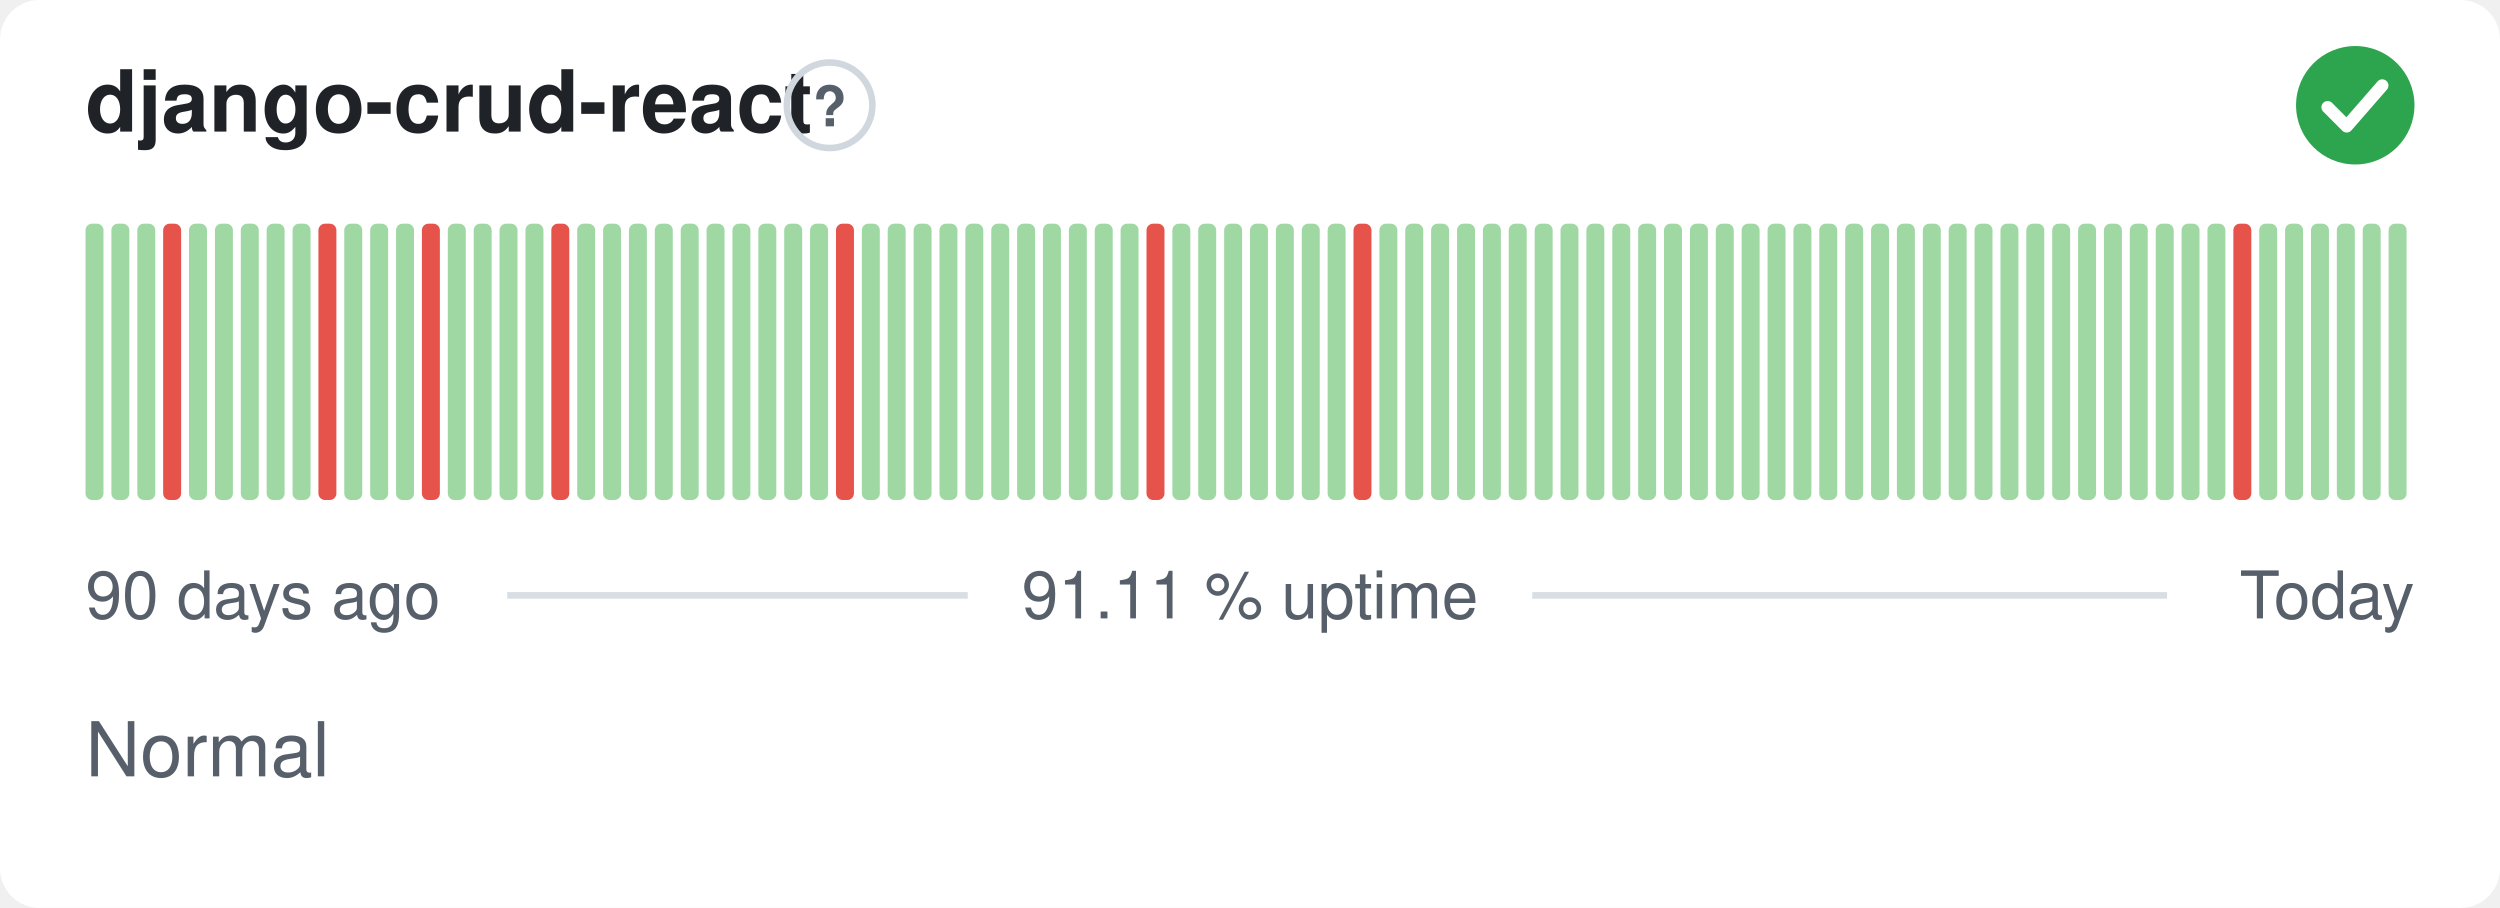
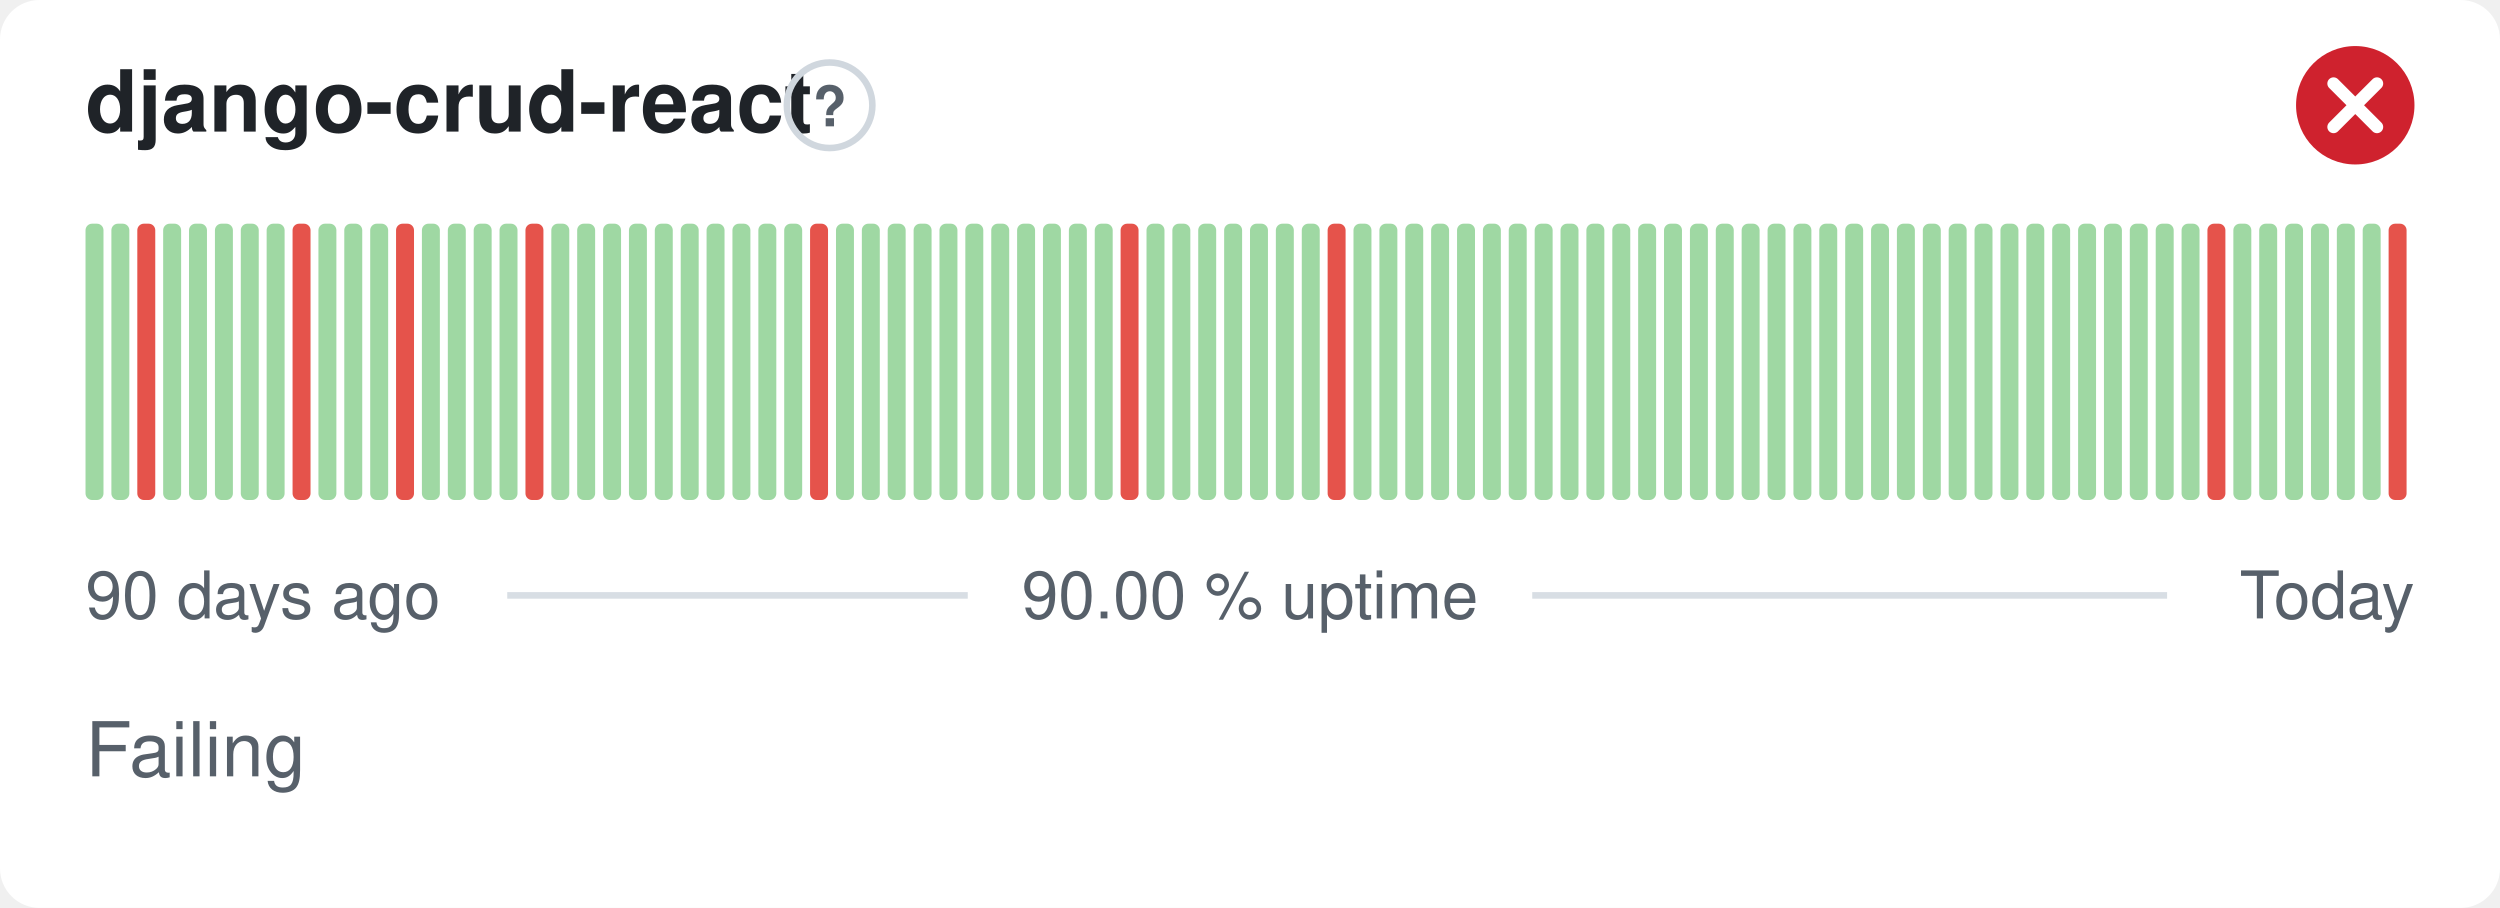
- <svg xmlns="http://www.w3.org/2000/svg" width="380" height="138" viewBox="0 0 380 138" role="img" aria-label="django-crud-react: Normal, 91.11 % uptime over the last 90 days" font-family="-apple-system,BlinkMacSystemFont,'Segoe UI',Helvetica,Arial,sans-serif">
+ <svg xmlns="http://www.w3.org/2000/svg" width="380" height="138" viewBox="0 0 380 138" role="img" aria-label="django-crud-react: Failing, 90.00 % uptime over the last 90 days" font-family="-apple-system,BlinkMacSystemFont,'Segoe UI',Helvetica,Arial,sans-serif">
  <style>
    @media (prefers-color-scheme: dark) {
      .bg { fill: #0d1117 }
      .title { fill: #e6edf3 }
      .muted { fill: #8b949e }
      .hint { stroke: #30363d }
      .rule { stroke: #30363d }
      .nodata { fill: #21262d }
    }
  </style>
  <rect class="bg" width="380" height="138" rx="6" fill="#ffffff" />
  <text class="title" x="13" y="20" font-size="13" font-weight="600" fill="#1f2328">django-crud-react</text>
  <circle class="hint" cx="126.1" cy="16" r="6.5" fill="none" stroke="#d0d7de" stroke-width="1" />
  <text class="muted" x="126.1" y="19.2" text-anchor="middle" font-size="8.5" font-weight="700" fill="#57606a">?</text>
-   <circle cx="358" cy="16" r="9" fill="#2da44e" />
-   <path d="M353.80 16.30l2.90 2.90 5.40 -6.20" fill="none" stroke="#fff" stroke-width="1.89" stroke-linecap="round" stroke-linejoin="round" />
+   <circle cx="358" cy="16" r="9" fill="#cf222e" />
+   <path d="M354.70 12.70l6.60 6.60M361.30 12.70l-6.60 6.60" fill="none" stroke="#fff" stroke-width="1.89" stroke-linecap="round" stroke-linejoin="round" />
  <rect x="13.00" y="34.00" width="2.73" height="42.00" rx="1" fill="#9fd8a3" />
  <rect x="16.93" y="34.00" width="2.73" height="42.00" rx="1" fill="#9fd8a3" />
-   <rect x="20.87" y="34.00" width="2.73" height="42.00" rx="1" fill="#9fd8a3" />
-   <rect x="24.80" y="34.00" width="2.73" height="42.00" rx="1" fill="#e5534b" />
+   <rect x="20.87" y="34.00" width="2.73" height="42.00" rx="1" fill="#e5534b" />
+   <rect x="24.80" y="34.00" width="2.73" height="42.00" rx="1" fill="#9fd8a3" />
  <rect x="28.73" y="34.00" width="2.73" height="42.00" rx="1" fill="#9fd8a3" />
  <rect x="32.67" y="34.00" width="2.73" height="42.00" rx="1" fill="#9fd8a3" />
  <rect x="36.60" y="34.00" width="2.73" height="42.00" rx="1" fill="#9fd8a3" />
  <rect x="40.53" y="34.00" width="2.73" height="42.00" rx="1" fill="#9fd8a3" />
-   <rect x="44.47" y="34.00" width="2.73" height="42.00" rx="1" fill="#9fd8a3" />
-   <rect x="48.40" y="34.00" width="2.73" height="42.00" rx="1" fill="#e5534b" />
+   <rect x="44.47" y="34.00" width="2.73" height="42.00" rx="1" fill="#e5534b" />
+   <rect x="48.40" y="34.00" width="2.73" height="42.00" rx="1" fill="#9fd8a3" />
  <rect x="52.33" y="34.00" width="2.73" height="42.00" rx="1" fill="#9fd8a3" />
  <rect x="56.27" y="34.00" width="2.73" height="42.00" rx="1" fill="#9fd8a3" />
-   <rect x="60.20" y="34.00" width="2.73" height="42.00" rx="1" fill="#9fd8a3" />
-   <rect x="64.13" y="34.00" width="2.73" height="42.00" rx="1" fill="#e5534b" />
+   <rect x="60.20" y="34.00" width="2.73" height="42.00" rx="1" fill="#e5534b" />
+   <rect x="64.13" y="34.00" width="2.73" height="42.00" rx="1" fill="#9fd8a3" />
  <rect x="68.07" y="34.00" width="2.73" height="42.00" rx="1" fill="#9fd8a3" />
  <rect x="72.00" y="34.00" width="2.73" height="42.00" rx="1" fill="#9fd8a3" />
  <rect x="75.93" y="34.00" width="2.73" height="42.00" rx="1" fill="#9fd8a3" />
-   <rect x="79.87" y="34.00" width="2.73" height="42.00" rx="1" fill="#9fd8a3" />
-   <rect x="83.80" y="34.00" width="2.73" height="42.00" rx="1" fill="#e5534b" />
+   <rect x="79.87" y="34.00" width="2.73" height="42.00" rx="1" fill="#e5534b" />
+   <rect x="83.80" y="34.00" width="2.73" height="42.00" rx="1" fill="#9fd8a3" />
  <rect x="87.73" y="34.00" width="2.73" height="42.00" rx="1" fill="#9fd8a3" />
  <rect x="91.67" y="34.00" width="2.73" height="42.00" rx="1" fill="#9fd8a3" />
  <rect x="95.60" y="34.00" width="2.73" height="42.00" rx="1" fill="#9fd8a3" />
  <rect x="99.53" y="34.00" width="2.73" height="42.00" rx="1" fill="#9fd8a3" />
  <rect x="103.47" y="34.00" width="2.73" height="42.00" rx="1" fill="#9fd8a3" />
  <rect x="107.40" y="34.00" width="2.73" height="42.00" rx="1" fill="#9fd8a3" />
  <rect x="111.33" y="34.00" width="2.73" height="42.00" rx="1" fill="#9fd8a3" />
  <rect x="115.27" y="34.00" width="2.73" height="42.00" rx="1" fill="#9fd8a3" />
  <rect x="119.20" y="34.00" width="2.73" height="42.00" rx="1" fill="#9fd8a3" />
-   <rect x="123.13" y="34.00" width="2.73" height="42.00" rx="1" fill="#9fd8a3" />
-   <rect x="127.07" y="34.00" width="2.73" height="42.00" rx="1" fill="#e5534b" />
+   <rect x="123.13" y="34.00" width="2.73" height="42.00" rx="1" fill="#e5534b" />
+   <rect x="127.07" y="34.00" width="2.73" height="42.00" rx="1" fill="#9fd8a3" />
  <rect x="131.00" y="34.00" width="2.73" height="42.00" rx="1" fill="#9fd8a3" />
  <rect x="134.93" y="34.00" width="2.73" height="42.00" rx="1" fill="#9fd8a3" />
  <rect x="138.87" y="34.00" width="2.73" height="42.00" rx="1" fill="#9fd8a3" />
  <rect x="142.80" y="34.00" width="2.73" height="42.00" rx="1" fill="#9fd8a3" />
  <rect x="146.73" y="34.00" width="2.73" height="42.00" rx="1" fill="#9fd8a3" />
  <rect x="150.67" y="34.00" width="2.73" height="42.00" rx="1" fill="#9fd8a3" />
  <rect x="154.60" y="34.00" width="2.73" height="42.00" rx="1" fill="#9fd8a3" />
  <rect x="158.53" y="34.00" width="2.73" height="42.00" rx="1" fill="#9fd8a3" />
  <rect x="162.47" y="34.00" width="2.73" height="42.00" rx="1" fill="#9fd8a3" />
  <rect x="166.40" y="34.00" width="2.73" height="42.00" rx="1" fill="#9fd8a3" />
-   <rect x="170.33" y="34.00" width="2.73" height="42.00" rx="1" fill="#9fd8a3" />
-   <rect x="174.27" y="34.00" width="2.73" height="42.00" rx="1" fill="#e5534b" />
+   <rect x="170.33" y="34.00" width="2.73" height="42.00" rx="1" fill="#e5534b" />
+   <rect x="174.27" y="34.00" width="2.73" height="42.00" rx="1" fill="#9fd8a3" />
  <rect x="178.20" y="34.00" width="2.73" height="42.00" rx="1" fill="#9fd8a3" />
  <rect x="182.13" y="34.00" width="2.73" height="42.00" rx="1" fill="#9fd8a3" />
  <rect x="186.07" y="34.00" width="2.73" height="42.00" rx="1" fill="#9fd8a3" />
  <rect x="190.00" y="34.00" width="2.73" height="42.00" rx="1" fill="#9fd8a3" />
  <rect x="193.93" y="34.00" width="2.73" height="42.00" rx="1" fill="#9fd8a3" />
  <rect x="197.87" y="34.00" width="2.73" height="42.00" rx="1" fill="#9fd8a3" />
-   <rect x="201.80" y="34.00" width="2.73" height="42.00" rx="1" fill="#9fd8a3" />
-   <rect x="205.73" y="34.00" width="2.73" height="42.00" rx="1" fill="#e5534b" />
+   <rect x="201.80" y="34.00" width="2.73" height="42.00" rx="1" fill="#e5534b" />
+   <rect x="205.73" y="34.00" width="2.73" height="42.00" rx="1" fill="#9fd8a3" />
  <rect x="209.67" y="34.00" width="2.73" height="42.00" rx="1" fill="#9fd8a3" />
  <rect x="213.60" y="34.00" width="2.73" height="42.00" rx="1" fill="#9fd8a3" />
  <rect x="217.53" y="34.00" width="2.73" height="42.00" rx="1" fill="#9fd8a3" />
  <rect x="221.47" y="34.00" width="2.73" height="42.00" rx="1" fill="#9fd8a3" />
  <rect x="225.40" y="34.00" width="2.73" height="42.00" rx="1" fill="#9fd8a3" />
  <rect x="229.33" y="34.00" width="2.73" height="42.00" rx="1" fill="#9fd8a3" />
  <rect x="233.27" y="34.00" width="2.73" height="42.00" rx="1" fill="#9fd8a3" />
  <rect x="237.20" y="34.00" width="2.73" height="42.00" rx="1" fill="#9fd8a3" />
  <rect x="241.13" y="34.00" width="2.73" height="42.00" rx="1" fill="#9fd8a3" />
  <rect x="245.07" y="34.00" width="2.73" height="42.00" rx="1" fill="#9fd8a3" />
  <rect x="249.00" y="34.00" width="2.73" height="42.00" rx="1" fill="#9fd8a3" />
  <rect x="252.93" y="34.00" width="2.73" height="42.00" rx="1" fill="#9fd8a3" />
  <rect x="256.87" y="34.00" width="2.73" height="42.00" rx="1" fill="#9fd8a3" />
  <rect x="260.80" y="34.00" width="2.73" height="42.00" rx="1" fill="#9fd8a3" />
  <rect x="264.73" y="34.00" width="2.73" height="42.00" rx="1" fill="#9fd8a3" />
  <rect x="268.67" y="34.00" width="2.73" height="42.00" rx="1" fill="#9fd8a3" />
  <rect x="272.60" y="34.00" width="2.73" height="42.00" rx="1" fill="#9fd8a3" />
  <rect x="276.53" y="34.00" width="2.73" height="42.00" rx="1" fill="#9fd8a3" />
  <rect x="280.47" y="34.00" width="2.73" height="42.00" rx="1" fill="#9fd8a3" />
  <rect x="284.40" y="34.00" width="2.73" height="42.00" rx="1" fill="#9fd8a3" />
  <rect x="288.33" y="34.00" width="2.73" height="42.00" rx="1" fill="#9fd8a3" />
  <rect x="292.27" y="34.00" width="2.73" height="42.00" rx="1" fill="#9fd8a3" />
  <rect x="296.20" y="34.00" width="2.73" height="42.00" rx="1" fill="#9fd8a3" />
  <rect x="300.13" y="34.00" width="2.73" height="42.00" rx="1" fill="#9fd8a3" />
  <rect x="304.07" y="34.00" width="2.73" height="42.00" rx="1" fill="#9fd8a3" />
  <rect x="308.00" y="34.00" width="2.73" height="42.00" rx="1" fill="#9fd8a3" />
  <rect x="311.93" y="34.00" width="2.73" height="42.00" rx="1" fill="#9fd8a3" />
  <rect x="315.87" y="34.00" width="2.73" height="42.00" rx="1" fill="#9fd8a3" />
  <rect x="319.80" y="34.00" width="2.73" height="42.00" rx="1" fill="#9fd8a3" />
  <rect x="323.73" y="34.00" width="2.73" height="42.00" rx="1" fill="#9fd8a3" />
  <rect x="327.67" y="34.00" width="2.73" height="42.00" rx="1" fill="#9fd8a3" />
  <rect x="331.60" y="34.00" width="2.73" height="42.00" rx="1" fill="#9fd8a3" />
-   <rect x="335.53" y="34.00" width="2.73" height="42.00" rx="1" fill="#9fd8a3" />
-   <rect x="339.47" y="34.00" width="2.73" height="42.00" rx="1" fill="#e5534b" />
+   <rect x="335.53" y="34.00" width="2.73" height="42.00" rx="1" fill="#e5534b" />
+   <rect x="339.47" y="34.00" width="2.73" height="42.00" rx="1" fill="#9fd8a3" />
  <rect x="343.40" y="34.00" width="2.73" height="42.00" rx="1" fill="#9fd8a3" />
  <rect x="347.33" y="34.00" width="2.73" height="42.00" rx="1" fill="#9fd8a3" />
  <rect x="351.27" y="34.00" width="2.73" height="42.00" rx="1" fill="#9fd8a3" />
  <rect x="355.20" y="34.00" width="2.73" height="42.00" rx="1" fill="#9fd8a3" />
  <rect x="359.13" y="34.00" width="2.73" height="42.00" rx="1" fill="#9fd8a3" />
-   <rect x="363.07" y="34.00" width="2.73" height="42.00" rx="1" fill="#9fd8a3" />
+   <rect x="363.07" y="34.00" width="2.73" height="42.00" rx="1" fill="#e5534b" />
  <text class="muted" x="13" y="94" font-size="10" fill="#57606a">90 days ago</text>
-   <text class="muted" x="190" y="94" text-anchor="middle" font-size="10" fill="#57606a">91.11 % uptime</text>
+   <text class="muted" x="190" y="94" text-anchor="middle" font-size="10" fill="#57606a">90.00 % uptime</text>
  <text class="muted" x="367" y="94" text-anchor="end" font-size="10" fill="#57606a">Today</text>
  <line class="rule" x1="77.1" y1="90.5" x2="147.1" y2="90.5" stroke="#d8dee4" stroke-width="1" />
  <line class="rule" x1="232.9" y1="90.5" x2="329.4" y2="90.5" stroke="#d8dee4" stroke-width="1" />
-   <text class="muted" x="13" y="118" font-size="11.5" fill="#57606a">Normal</text>
+   <text class="muted" x="13" y="118" font-size="11.5" fill="#57606a">Failing</text>
</svg>
